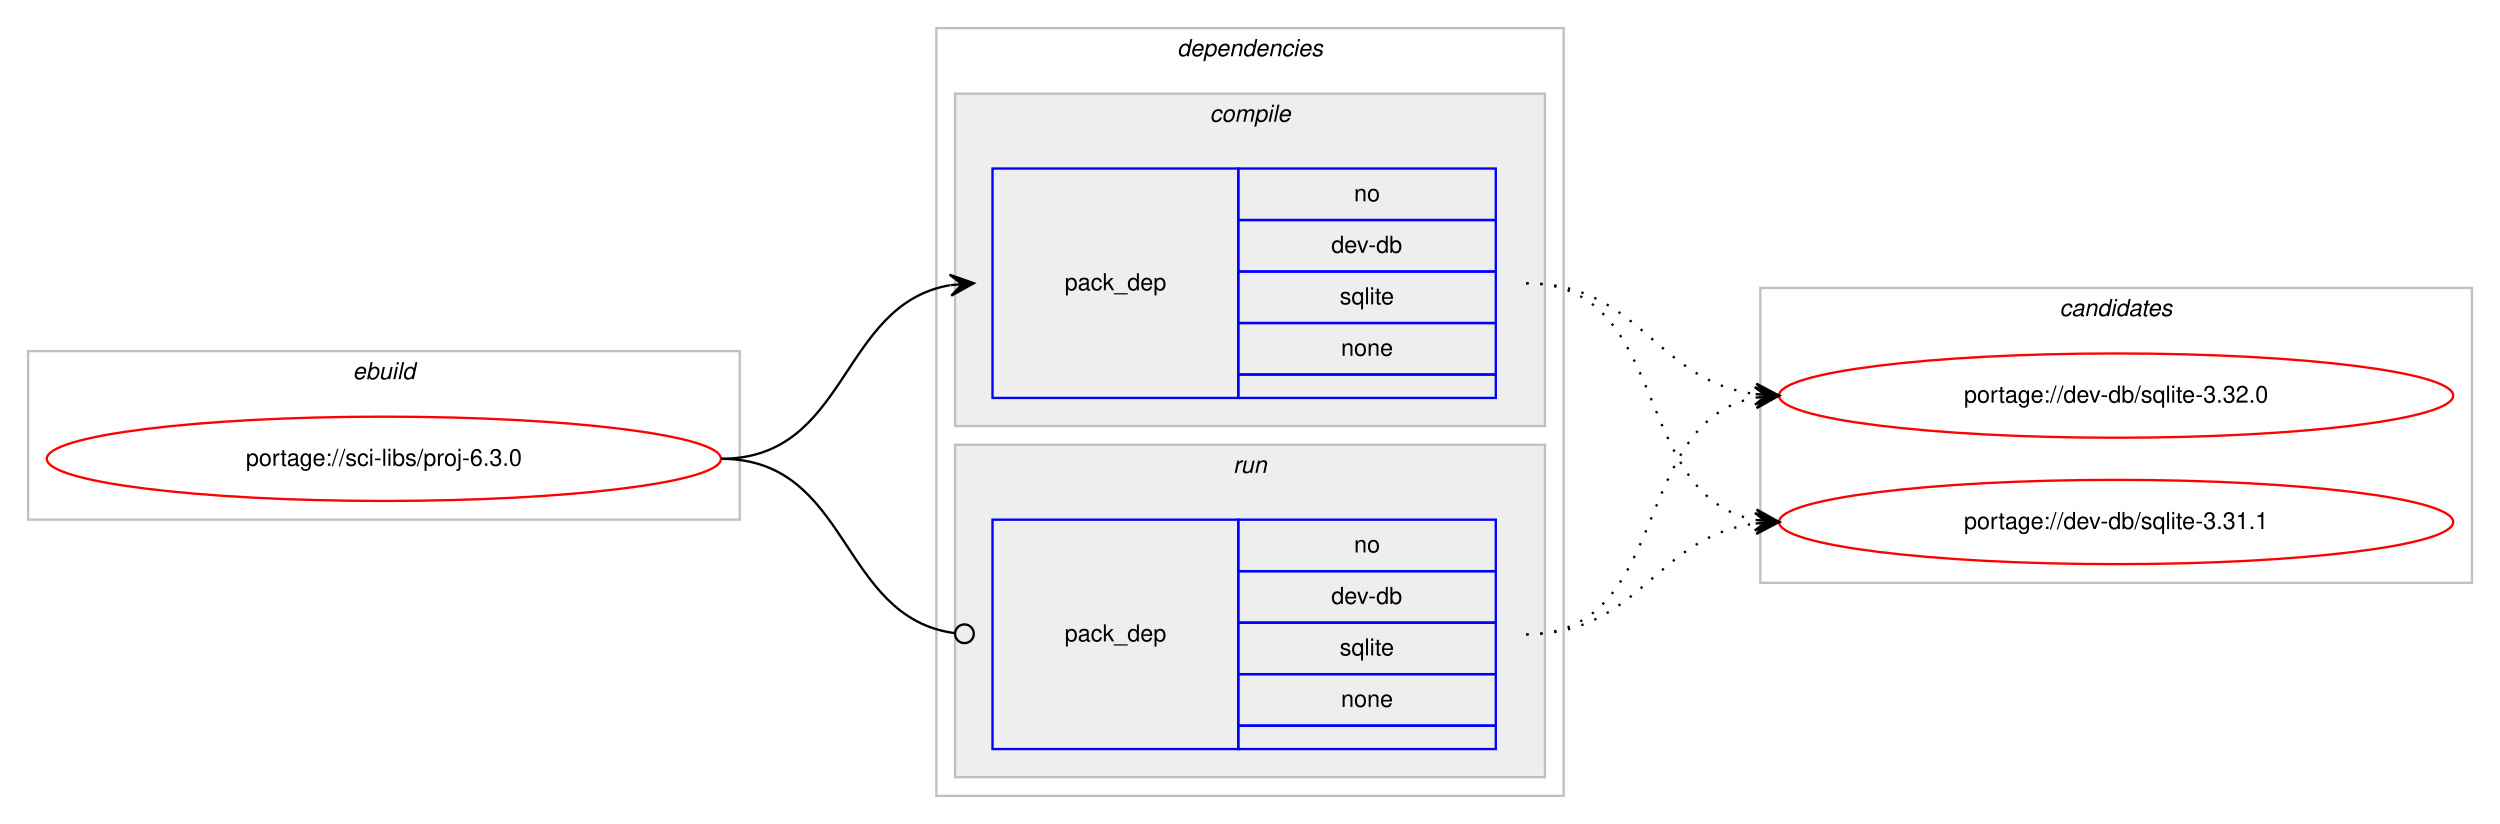
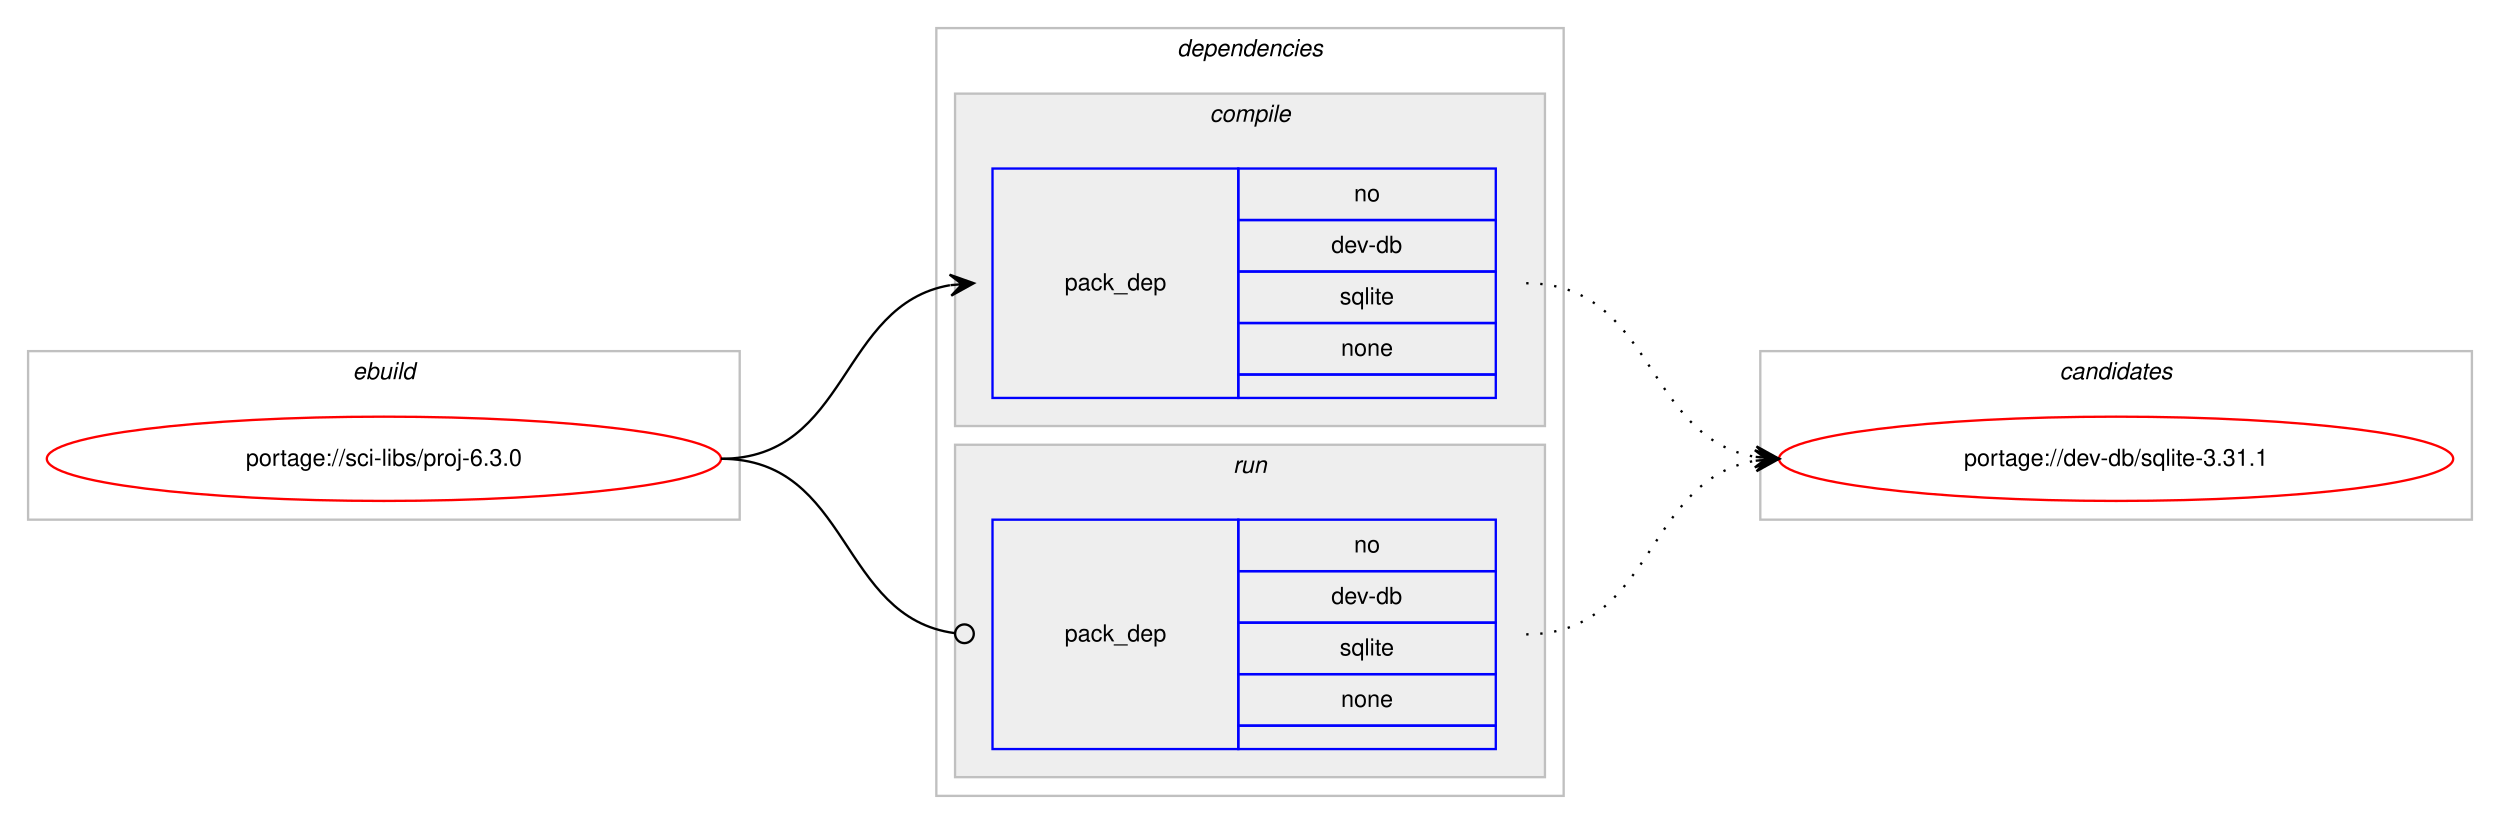
<svg xmlns="http://www.w3.org/2000/svg" xmlns:xlink="http://www.w3.org/1999/xlink" width="1068pt" height="352pt" viewBox="0.00 0.00 1068.00 352.00">
  <g id="graph0" class="graph" transform="scale(1 1) rotate(0) translate(4 348)">
    <polygon fill="#ffffff" stroke="transparent" points="-4,4 -4,-348 1064,-348 1064,4 -4,4" />
    <g id="clust1" class="cluster">
      <polygon fill="none" stroke="#c0c0c0" points="8,-126 8,-198 312,-198 312,-126 8,-126" />
      <text text-anchor="start" x="146.663" y="-186" font-family="Helvetica,sans-Serif" font-style="italic" font-size="10.00" fill="#000000">ebuild</text>
    </g>
    <g id="clust2" class="cluster">
      <polygon fill="none" stroke="#c0c0c0" points="396,-8 396,-336 664,-336 664,-8 396,-8" />
      <text text-anchor="start" x="498.875" y="-324" font-family="Helvetica,sans-Serif" font-style="italic" font-size="10.00" fill="#000000">dependencies</text>
    </g>
    <g id="clust3" class="cluster">
      <polygon fill="#eeeeee" stroke="#c0c0c0" points="404,-166 404,-308 656,-308 656,-166 404,-166" />
      <text text-anchor="start" x="512.778" y="-296" font-family="Helvetica,sans-Serif" font-style="italic" font-size="10.00" fill="#000000">compile</text>
    </g>
    <g id="clust6" class="cluster">
      <polygon fill="#eeeeee" stroke="#c0c0c0" points="404,-16 404,-158 656,-158 656,-16 404,-16" />
      <text text-anchor="start" x="522.777" y="-146" font-family="Helvetica,sans-Serif" font-style="italic" font-size="10.00" fill="#000000">run</text>
    </g>
    <g id="clust8" class="cluster">
-       <polygon fill="none" stroke="#c0c0c0" points="748,-99 748,-225 1052,-225 1052,-99 748,-99" />
-       <text text-anchor="start" x="875.824" y="-213" font-family="Helvetica,sans-Serif" font-style="italic" font-size="10.00" fill="#000000">candidates</text>
+       <polygon fill="none" stroke="#c0c0c0" points="748,-126 748,-198 1052,-198 1052,-126 748,-126" />
+       <text text-anchor="start" x="875.824" y="-186" font-family="Helvetica,sans-Serif" font-style="italic" font-size="10.00" fill="#000000">candidates</text>
    </g>
    <g id="node1" class="node">
      <g id="a_node1">
        <a xlink:href="../sci-libs/proj-6.3.0.svg" xlink:title="portage://sci-libs/proj-6.3.0">
          <ellipse fill="none" stroke="#ff0000" cx="160" cy="-152" rx="144" ry="18" />
          <text text-anchor="middle" x="160" y="-149" font-family="Helvetica,sans-Serif" font-size="10.00" fill="#000000">portage://sci-libs/proj-6.3.0</text>
        </a>
      </g>
    </g>
    <g id="node2" class="node">
      <polygon fill="none" stroke="#0000ff" points="420,-178 420,-276 525,-276 525,-178 420,-178" />
      <text text-anchor="start" x="450.823" y="-224" font-family="Helvetica,sans-Serif" font-size="10.00" fill="#000000">pack_dep</text>
      <polygon fill="none" stroke="#0000ff" points="525,-254 525,-276 635,-276 635,-254 525,-254" />
      <text text-anchor="start" x="574.441" y="-262" font-family="Helvetica,sans-Serif" font-size="10.00" fill="#000000">no</text>
      <polygon fill="none" stroke="#0000ff" points="525,-232 525,-254 635,-254 635,-232 525,-232" />
      <text text-anchor="start" x="564.717" y="-240" font-family="Helvetica,sans-Serif" font-size="10.00" fill="#000000">dev-db</text>
      <polygon fill="none" stroke="#0000ff" points="525,-210 525,-232 635,-232 635,-210 525,-210" />
      <text text-anchor="start" x="568.332" y="-218" font-family="Helvetica,sans-Serif" font-size="10.00" fill="#000000">sqlite</text>
      <polygon fill="none" stroke="#0000ff" points="525,-188 525,-210 635,-210 635,-188 525,-188" />
      <text text-anchor="start" x="568.882" y="-196" font-family="Helvetica,sans-Serif" font-size="10.00" fill="#000000">none</text>
      <polygon fill="none" stroke="#0000ff" points="525,-178 525,-188 635,-188 635,-178 525,-178" />
    </g>
    <g id="edge1" class="edge">
      <path fill="none" stroke="#000000" d="M304,-152C358.786,-152 354.408,-217.918 401.799,-226.158" />
      <polygon fill="#000000" stroke="#000000" points="412,-227 401.664,-230.662 407.017,-226.589 402.034,-226.177 402.034,-226.177 402.034,-226.177 407.017,-226.589 402.404,-221.692 412,-227 412,-227" />
    </g>
    <g id="node3" class="node">
      <polygon fill="none" stroke="#0000ff" points="420,-28 420,-126 525,-126 525,-28 420,-28" />
      <text text-anchor="start" x="450.823" y="-74" font-family="Helvetica,sans-Serif" font-size="10.00" fill="#000000">pack_dep</text>
      <polygon fill="none" stroke="#0000ff" points="525,-104 525,-126 635,-126 635,-104 525,-104" />
      <text text-anchor="start" x="574.441" y="-112" font-family="Helvetica,sans-Serif" font-size="10.00" fill="#000000">no</text>
      <polygon fill="none" stroke="#0000ff" points="525,-82 525,-104 635,-104 635,-82 525,-82" />
      <text text-anchor="start" x="564.717" y="-90" font-family="Helvetica,sans-Serif" font-size="10.00" fill="#000000">dev-db</text>
      <polygon fill="none" stroke="#0000ff" points="525,-60 525,-82 635,-82 635,-60 525,-60" />
      <text text-anchor="start" x="568.332" y="-68" font-family="Helvetica,sans-Serif" font-size="10.00" fill="#000000">sqlite</text>
      <polygon fill="none" stroke="#0000ff" points="525,-38 525,-60 635,-60 635,-38 525,-38" />
      <text text-anchor="start" x="568.882" y="-46" font-family="Helvetica,sans-Serif" font-size="10.00" fill="#000000">none</text>
      <polygon fill="none" stroke="#0000ff" points="525,-28 525,-38 635,-38 635,-28 525,-28" />
    </g>
    <g id="edge2" class="edge">
      <path fill="none" stroke="#000000" d="M304,-152C359.586,-152 354.267,-84.145 403.905,-77.519" />
      <ellipse fill="none" stroke="#000000" cx="408.008" cy="-77.256" rx="4" ry="4" />
    </g>
    <g id="node4" class="node">
      <g id="a_node4">
-         <a xlink:href="../dev-db/sqlite-3.32.0.svg" xlink:title="portage://dev-db/sqlite-3.32.0">
-           <ellipse fill="none" stroke="#ff0000" cx="900" cy="-179" rx="144" ry="18" />
-           <text text-anchor="middle" x="900" y="-176" font-family="Helvetica,sans-Serif" font-size="10.00" fill="#000000">portage://dev-db/sqlite-3.32.0</text>
+         <a xlink:href="../dev-db/sqlite-3.31.1.svg" xlink:title="portage://dev-db/sqlite-3.31.1">
+           <ellipse fill="none" stroke="#ff0000" cx="900" cy="-152" rx="144" ry="18" />
+           <text text-anchor="middle" x="900" y="-149" font-family="Helvetica,sans-Serif" font-size="10.00" fill="#000000">portage://dev-db/sqlite-3.31.1</text>
        </a>
      </g>
    </g>
    <g id="edge3" class="edge">
-       <path fill="none" stroke="#000000" stroke-dasharray="1,5" d="M648,-227C696.937,-227 702.838,-185.338 745.891,-179.642" />
-       <polygon fill="#000000" stroke="#000000" points="756,-179 746.306,-184.125 751.01,-179.317 746.02,-179.634 746.02,-179.634 746.02,-179.634 751.01,-179.317 745.735,-175.143 756,-179 756,-179" />
-     </g>
-     <g id="node5" class="node">
-       <g id="a_node5">
-         <a xlink:href="../dev-db/sqlite-3.31.1.svg" xlink:title="portage://dev-db/sqlite-3.31.1">
-           <ellipse fill="none" stroke="#ff0000" cx="900" cy="-125" rx="144" ry="18" />
-           <text text-anchor="middle" x="900" y="-122" font-family="Helvetica,sans-Serif" font-size="10.00" fill="#000000">portage://dev-db/sqlite-3.31.1</text>
-         </a>
-       </g>
+       <path fill="none" stroke="#000000" stroke-dasharray="1,5" d="M648,-227C702.787,-227 698.408,-161.082 745.799,-152.842" />
+       <polygon fill="#000000" stroke="#000000" points="756,-152 746.404,-157.308 751.017,-152.411 746.034,-152.823 746.034,-152.823 746.034,-152.823 751.017,-152.411 745.664,-148.338 756,-152 756,-152" />
    </g>
    <g id="edge4" class="edge">
-       <path fill="none" stroke="#000000" stroke-dasharray="1,5" d="M648,-227C710.413,-227 692.337,-135.851 745.947,-125.882" />
-       <polygon fill="#000000" stroke="#000000" points="756,-125 746.432,-130.357 751.019,-125.437 746.038,-125.874 746.038,-125.874 746.038,-125.874 751.019,-125.437 745.645,-121.391 756,-125 756,-125" />
-     </g>
-     <g id="edge5" class="edge">
-       <path fill="none" stroke="#000000" stroke-dasharray="1,5" d="M648,-77C710.413,-77 692.337,-168.149 745.947,-178.118" />
-       <polygon fill="#000000" stroke="#000000" points="756,-179 745.645,-182.609 751.019,-178.563 746.038,-178.126 746.038,-178.126 746.038,-178.126 751.019,-178.563 746.432,-173.643 756,-179 756,-179" />
-     </g>
-     <g id="edge6" class="edge">
-       <path fill="none" stroke="#000000" stroke-dasharray="1,5" d="M648,-77C696.937,-77 702.838,-118.662 745.891,-124.358" />
-       <polygon fill="#000000" stroke="#000000" points="756,-125 745.735,-128.857 751.01,-124.683 746.02,-124.366 746.02,-124.366 746.02,-124.366 751.01,-124.683 746.306,-119.875 756,-125 756,-125" />
+       <path fill="none" stroke="#000000" stroke-dasharray="1,5" d="M648,-77C702.787,-77 698.408,-142.918 745.799,-151.158" />
+       <polygon fill="#000000" stroke="#000000" points="756,-152 745.664,-155.662 751.017,-151.589 746.034,-151.177 746.034,-151.177 746.034,-151.177 751.017,-151.589 746.404,-146.692 756,-152 756,-152" />
    </g>
  </g>
</svg>
